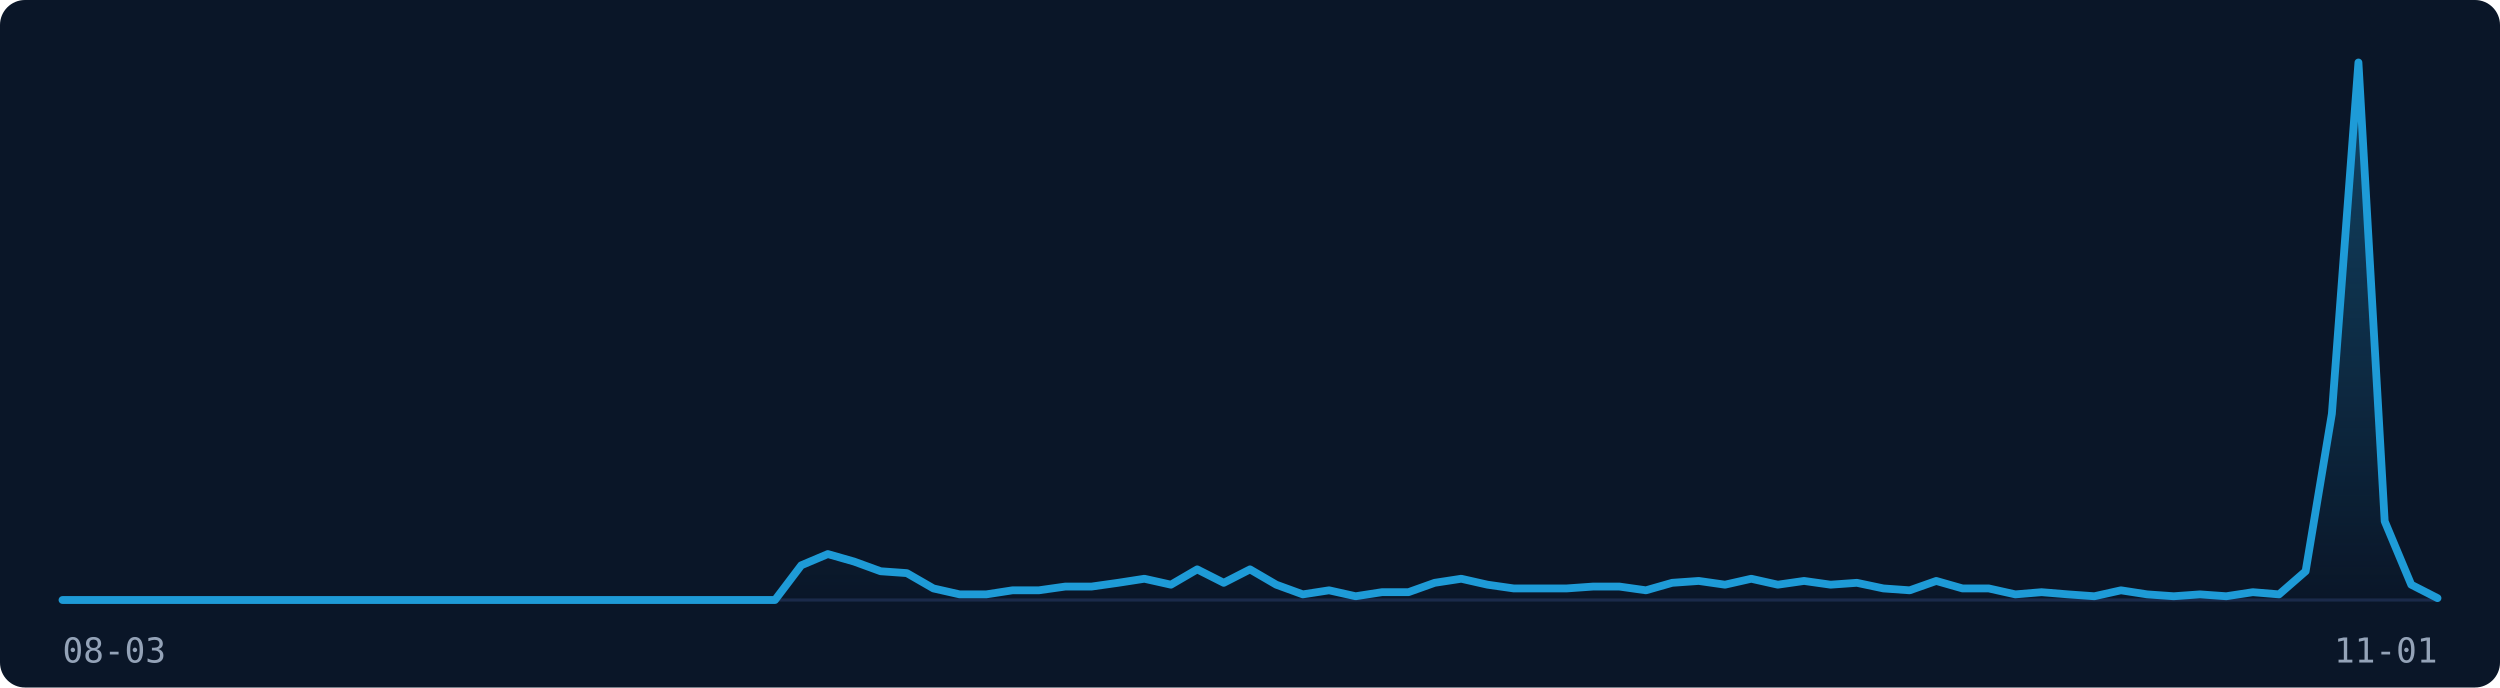
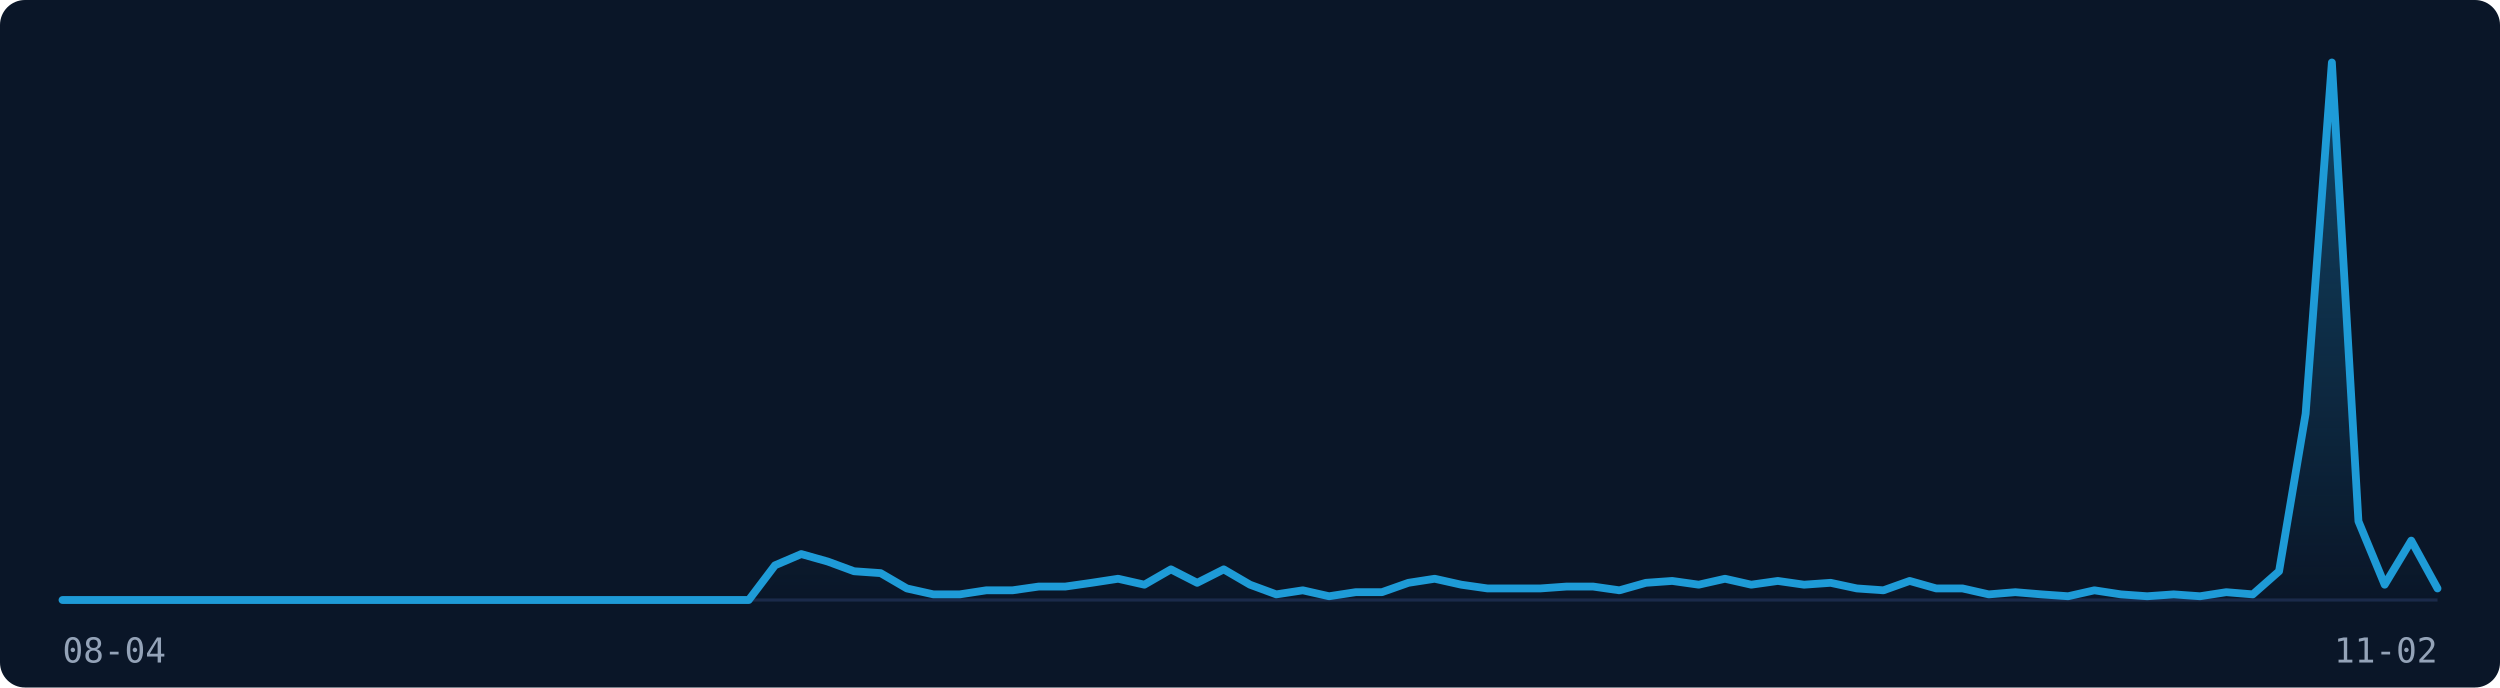
<svg xmlns="http://www.w3.org/2000/svg" width="800" height="220" viewBox="0 0 800 220" role="img" aria-label="Visitor traffic over the last 91 days">
  <rect width="800" height="220" fill="#0A1628" rx="8" />
  <line x1="20" y1="192" x2="780" y2="192" stroke="#1B2A4A" stroke-width="1" />
  <defs>
    <linearGradient id="fill-dark" x1="0" y1="0" x2="0" y2="1">
      <stop offset="0%" stop-color="rgba(30,155,215,0.35)" />
      <stop offset="100%" stop-color="rgba(30,155,215,0)" />
    </linearGradient>
  </defs>
-   <path d="M20.0,192.0 L28.4,192.0 L36.9,192.0 L45.3,192.0 L53.8,192.0 L62.2,192.0 L70.7,192.0 L79.1,192.0 L87.6,192.0 L96.0,192.0 L104.4,192.0 L112.9,192.0 L121.3,192.0 L129.8,192.0 L138.2,192.0 L146.7,192.0 L155.1,192.0 L163.6,192.0 L172.0,192.0 L180.4,192.0 L188.9,192.0 L197.3,192.0 L205.8,192.0 L214.2,192.0 L222.7,192.0 L231.1,192.0 L239.6,192.0 L248.0,192.0 L256.4,180.9 L264.9,177.3 L273.3,179.7 L281.8,182.8 L290.2,183.4 L298.7,188.3 L307.1,190.2 L315.6,190.2 L324.0,188.9 L332.4,188.9 L340.9,187.7 L349.3,187.7 L357.8,186.5 L366.2,185.2 L374.7,187.1 L383.1,182.2 L391.6,186.5 L400.0,182.2 L408.4,187.1 L416.9,190.2 L425.3,188.9 L433.8,190.8 L442.2,189.5 L450.7,189.5 L459.1,186.5 L467.6,185.2 L476.0,187.1 L484.4,188.3 L492.9,188.3 L501.3,188.3 L509.8,187.7 L518.2,187.7 L526.7,188.9 L535.1,186.5 L543.6,185.9 L552.0,187.1 L560.4,185.2 L568.9,187.1 L577.3,185.9 L585.8,187.1 L594.2,186.5 L602.7,188.3 L611.1,188.9 L619.6,185.9 L628.0,188.3 L636.4,188.3 L644.9,190.2 L653.3,189.5 L661.8,190.2 L670.2,190.8 L678.7,188.9 L687.1,190.2 L695.6,190.8 L704.0,190.2 L712.4,190.8 L720.9,189.5 L729.3,190.2 L737.8,182.8 L746.2,132.4 L754.7,20.0 L763.1,166.8 L771.6,187.1 L780.0,191.4 L780.0,192 L20.0,192 Z" fill="url(#fill-dark)" stroke="none" />
-   <path d="M20.0,192.0 L28.4,192.0 L36.9,192.0 L45.3,192.0 L53.8,192.0 L62.2,192.0 L70.7,192.0 L79.1,192.0 L87.6,192.0 L96.0,192.0 L104.4,192.0 L112.9,192.0 L121.3,192.0 L129.8,192.0 L138.2,192.0 L146.7,192.0 L155.1,192.0 L163.6,192.0 L172.0,192.0 L180.4,192.0 L188.9,192.0 L197.3,192.0 L205.8,192.0 L214.2,192.0 L222.7,192.0 L231.1,192.0 L239.6,192.0 L248.0,192.0 L256.4,180.9 L264.9,177.3 L273.3,179.7 L281.8,182.8 L290.2,183.4 L298.7,188.3 L307.1,190.2 L315.6,190.2 L324.0,188.9 L332.4,188.9 L340.9,187.7 L349.3,187.7 L357.8,186.5 L366.2,185.2 L374.7,187.1 L383.1,182.2 L391.6,186.5 L400.0,182.2 L408.4,187.1 L416.9,190.2 L425.3,188.9 L433.8,190.8 L442.2,189.5 L450.7,189.5 L459.1,186.5 L467.6,185.2 L476.0,187.1 L484.4,188.3 L492.9,188.3 L501.3,188.3 L509.8,187.7 L518.2,187.7 L526.7,188.9 L535.1,186.5 L543.6,185.9 L552.0,187.1 L560.4,185.2 L568.9,187.1 L577.3,185.9 L585.8,187.1 L594.2,186.5 L602.7,188.3 L611.1,188.9 L619.6,185.9 L628.0,188.3 L636.4,188.3 L644.9,190.2 L653.3,189.5 L661.8,190.2 L670.2,190.8 L678.7,188.9 L687.1,190.2 L695.6,190.8 L704.0,190.2 L712.4,190.8 L720.9,189.5 L729.3,190.2 L737.8,182.8 L746.2,132.4 L754.7,20.0 L763.1,166.8 L771.6,187.1 L780.0,191.4" fill="none" stroke="#1E9BD7" stroke-width="2.5" stroke-linejoin="round" stroke-linecap="round" />
-   <text x="20" y="212" font-family="monospace" font-size="11" fill="#94A3B8">08-03</text>
-   <text x="780" y="212" font-family="monospace" font-size="11" fill="#94A3B8" text-anchor="end">11-01</text>
+   <path d="M20.0,192.0 L28.4,192.0 L36.9,192.0 L45.3,192.0 L53.8,192.0 L62.2,192.0 L70.7,192.0 L79.1,192.0 L87.6,192.0 L96.0,192.0 L104.4,192.0 L112.9,192.0 L121.3,192.0 L129.8,192.0 L138.2,192.0 L146.7,192.0 L155.1,192.0 L163.6,192.0 L172.0,192.0 L180.4,192.0 L188.9,192.0 L197.3,192.0 L205.8,192.0 L214.2,192.0 L222.7,192.0 L231.1,192.0 L239.6,192.0 L248.0,180.9 L256.4,177.3 L264.9,179.7 L273.3,182.8 L281.8,183.4 L290.2,188.3 L298.7,190.2 L307.1,190.2 L315.6,188.9 L324.0,188.9 L332.4,187.7 L340.9,187.7 L349.3,186.5 L357.8,185.2 L366.2,187.1 L374.7,182.2 L383.1,186.5 L391.6,182.2 L400.0,187.1 L408.4,190.2 L416.9,188.9 L425.3,190.8 L433.8,189.5 L442.2,189.5 L450.7,186.5 L459.1,185.2 L467.6,187.1 L476.0,188.3 L484.4,188.3 L492.9,188.3 L501.3,187.7 L509.8,187.7 L518.2,188.9 L526.7,186.5 L535.1,185.9 L543.6,187.1 L552.0,185.2 L560.4,187.1 L568.9,185.9 L577.3,187.1 L585.8,186.5 L594.2,188.3 L602.7,188.9 L611.1,185.9 L619.6,188.3 L628.0,188.3 L636.4,190.2 L644.9,189.5 L653.3,190.2 L661.8,190.8 L670.2,188.9 L678.7,190.2 L687.1,190.8 L695.6,190.2 L704.0,190.8 L712.4,189.5 L720.9,190.2 L729.3,182.8 L737.8,132.4 L746.2,20.0 L754.7,166.8 L763.1,187.1 L771.6,173.0 L780.0,188.3 L780.0,192 L20.0,192 Z" fill="url(#fill-dark)" stroke="none" />
+   <path d="M20.0,192.0 L28.4,192.0 L36.9,192.0 L45.3,192.0 L53.8,192.0 L62.2,192.0 L70.7,192.0 L79.1,192.0 L87.6,192.0 L96.0,192.0 L104.4,192.0 L112.9,192.0 L121.3,192.0 L129.8,192.0 L138.2,192.0 L146.7,192.0 L155.1,192.0 L163.6,192.0 L172.0,192.0 L180.4,192.0 L188.9,192.0 L197.3,192.0 L205.8,192.0 L214.2,192.0 L222.7,192.0 L231.1,192.0 L239.6,192.0 L248.0,180.9 L256.4,177.3 L264.9,179.7 L273.3,182.8 L281.8,183.4 L290.2,188.3 L298.7,190.2 L307.1,190.2 L315.6,188.9 L324.0,188.9 L332.4,187.7 L340.9,187.7 L349.3,186.5 L357.8,185.2 L366.2,187.1 L374.7,182.2 L383.1,186.5 L391.6,182.2 L400.0,187.1 L408.4,190.2 L416.9,188.9 L425.3,190.8 L433.8,189.5 L442.2,189.5 L450.7,186.5 L459.1,185.2 L467.6,187.1 L476.0,188.3 L484.4,188.3 L492.9,188.3 L501.3,187.7 L509.8,187.7 L518.2,188.9 L526.7,186.5 L535.1,185.9 L543.6,187.1 L552.0,185.2 L560.4,187.1 L568.9,185.9 L577.3,187.1 L585.8,186.5 L594.2,188.3 L602.7,188.9 L611.1,185.9 L619.6,188.3 L628.0,188.3 L636.4,190.2 L644.9,189.5 L653.3,190.2 L661.8,190.8 L670.2,188.9 L678.7,190.2 L687.1,190.8 L695.6,190.2 L704.0,190.8 L712.4,189.5 L720.9,190.2 L729.3,182.8 L737.8,132.4 L746.2,20.0 L754.7,166.8 L763.1,187.1 L771.6,173.0 L780.0,188.3" fill="none" stroke="#1E9BD7" stroke-width="2.5" stroke-linejoin="round" stroke-linecap="round" />
+   <text x="20" y="212" font-family="monospace" font-size="11" fill="#94A3B8">08-04</text>
+   <text x="780" y="212" font-family="monospace" font-size="11" fill="#94A3B8" text-anchor="end">11-02</text>
</svg>
